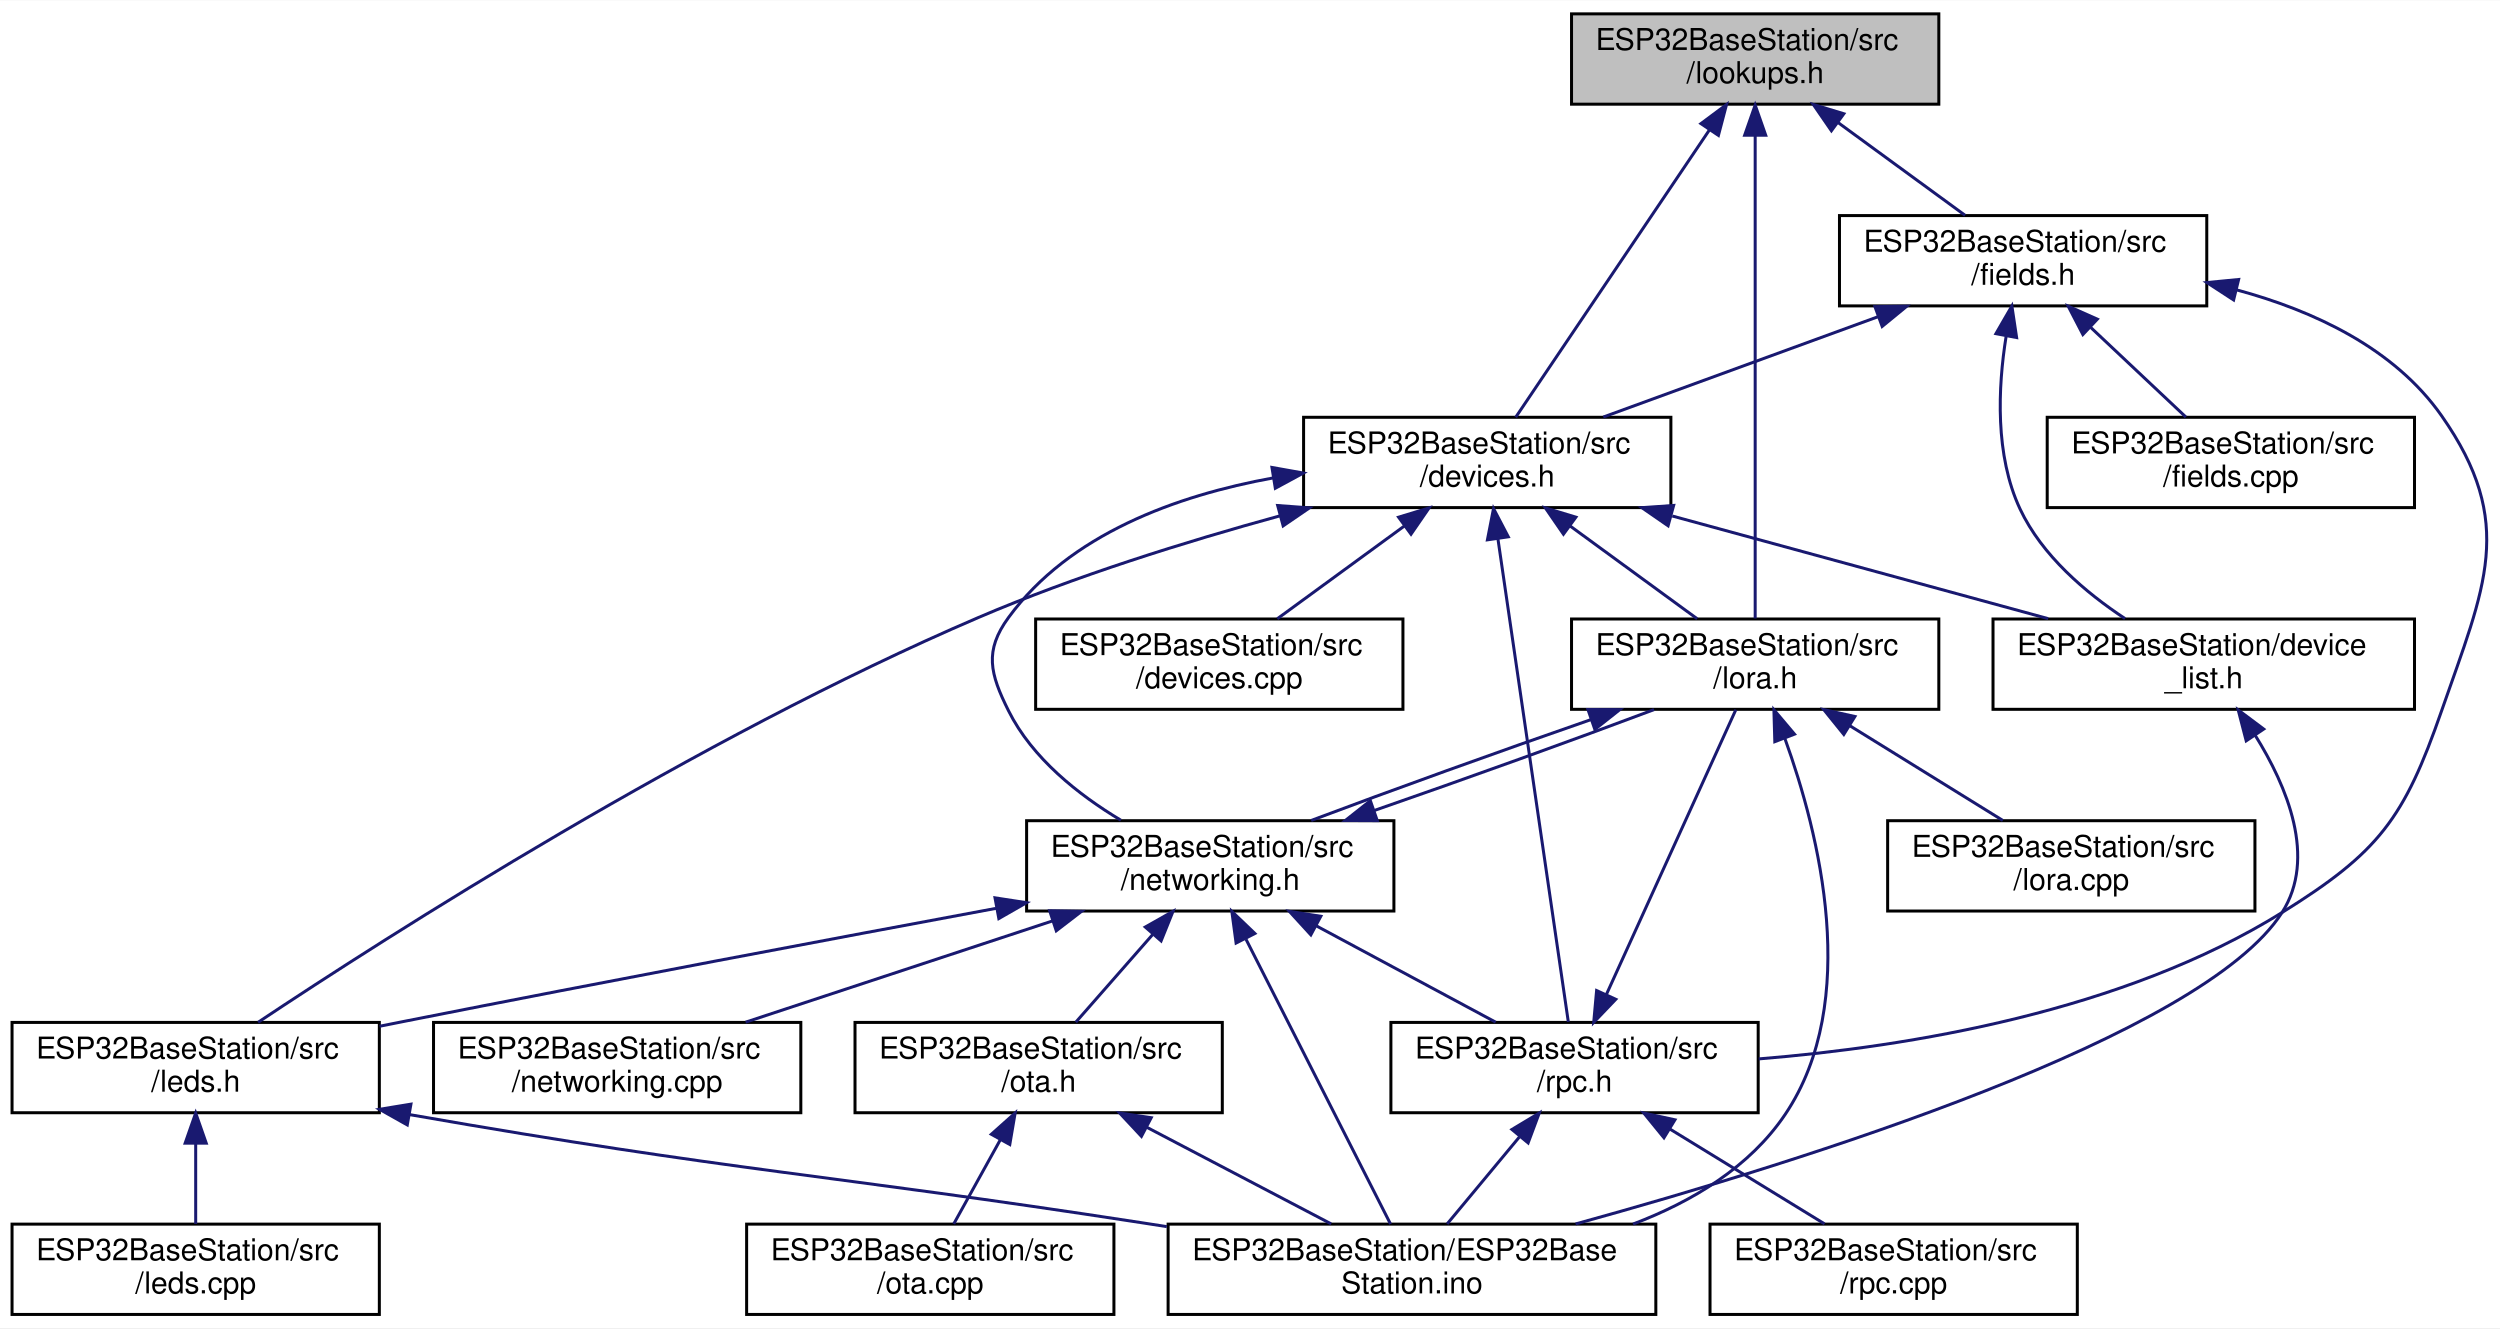
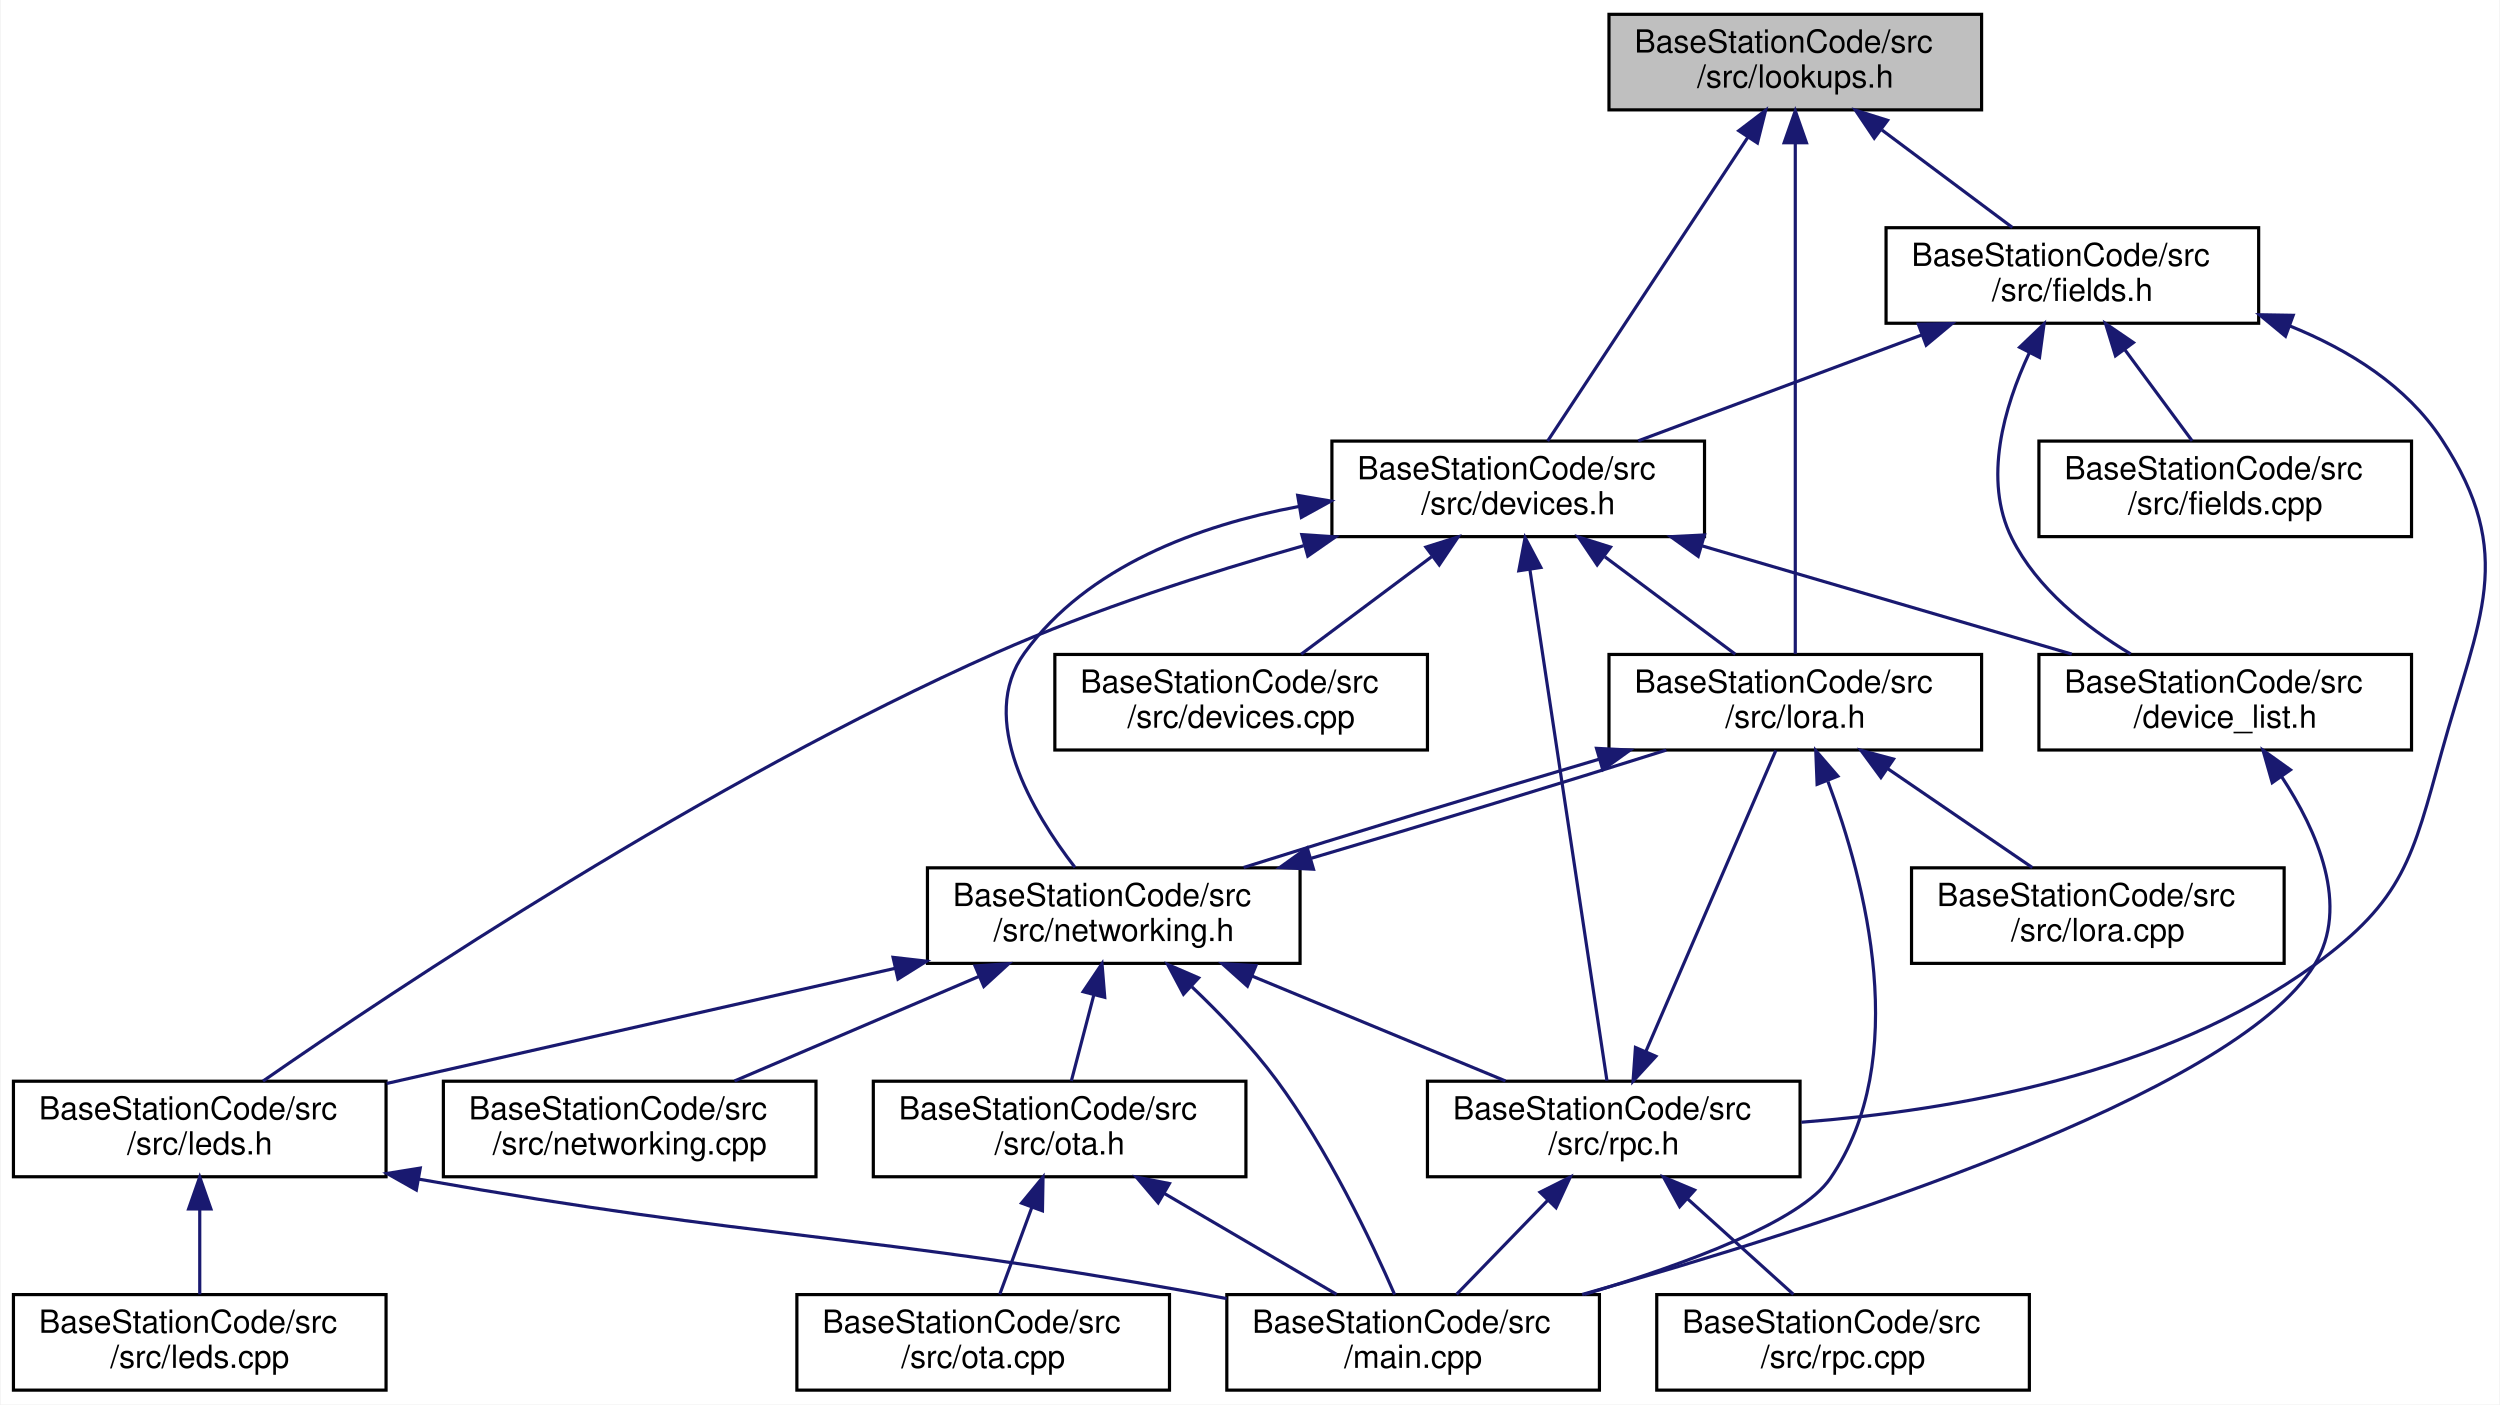
- <svg xmlns="http://www.w3.org/2000/svg" xmlns:xlink="http://www.w3.org/1999/xlink" width="830pt" height="441pt" viewBox="0.00 0.00 830.40 441.00">
+ <svg xmlns="http://www.w3.org/2000/svg" xmlns:xlink="http://www.w3.org/1999/xlink" width="785pt" height="441pt" viewBox="0.00 0.00 784.56 441.00">
  <g id="graph0" class="graph" transform="scale(1 1) rotate(0) translate(4 437)">
-     <polygon fill="white" stroke="transparent" points="-4,4 -4,-437 826.4,-437 826.4,4 -4,4" />
+     <polygon fill="white" stroke="transparent" points="-4,4 -4,-437 780.56,-437 780.56,4 -4,4" />
    <g id="node1" class="node">
      <g id="a_node1">
        <a xlink:title="Lookupable and lookupable manager base classes.">
-           <polygon fill="#bfbfbf" stroke="black" points="518,-402.5 518,-432.5 640,-432.5 640,-402.5 518,-402.5" />
-           <text text-anchor="start" x="526" y="-420.5" font-family="Helvetica,sans-Serif" font-size="10.00">ESP32BaseStation/src</text>
-           <text text-anchor="middle" x="579" y="-409.5" font-family="Helvetica,sans-Serif" font-size="10.00">/lookups.h</text>
+           <polygon fill="#bfbfbf" stroke="black" points="501,-402.5 501,-432.5 618,-432.5 618,-402.5 501,-402.5" />
+           <text text-anchor="start" x="509" y="-420.5" font-family="Helvetica,sans-Serif" font-size="10.00">BaseStationCode/src</text>
+           <text text-anchor="middle" x="559.5" y="-409.5" font-family="Helvetica,sans-Serif" font-size="10.00">/src/lookups.h</text>
        </a>
      </g>
    </g>
    <g id="node2" class="node">
      <g id="a_node2">
        <a xlink:href="devices_8h.html" target="_top" xlink:title="Devices and manager for all known devices the base station connects to.">
-           <polygon fill="white" stroke="black" points="429,-268.5 429,-298.5 551,-298.5 551,-268.5 429,-268.5" />
-           <text text-anchor="start" x="437" y="-286.5" font-family="Helvetica,sans-Serif" font-size="10.00">ESP32BaseStation/src</text>
-           <text text-anchor="middle" x="490" y="-275.5" font-family="Helvetica,sans-Serif" font-size="10.00">/devices.h</text>
+           <polygon fill="white" stroke="black" points="414,-268.5 414,-298.5 531,-298.5 531,-268.5 414,-268.5" />
+           <text text-anchor="start" x="422" y="-286.5" font-family="Helvetica,sans-Serif" font-size="10.00">BaseStationCode/src</text>
+           <text text-anchor="middle" x="472.5" y="-275.5" font-family="Helvetica,sans-Serif" font-size="10.00">/src/devices.h</text>
        </a>
      </g>
    </g>
    <g id="edge1" class="edge">
-       <path fill="none" stroke="midnightblue" d="M563.72,-393.83C545.26,-366.47 514.8,-321.28 499.46,-298.52" />
-       <polygon fill="midnightblue" stroke="midnightblue" points="560.98,-396.04 569.48,-402.37 566.79,-392.13 560.98,-396.04" />
+       <path fill="none" stroke="midnightblue" d="M544.56,-393.83C526.52,-366.47 496.74,-321.28 481.74,-298.52" />
+       <polygon fill="midnightblue" stroke="midnightblue" points="541.76,-395.95 550.19,-402.37 547.61,-392.1 541.76,-395.95" />
    </g>
    <g id="node8" class="node">
      <g id="a_node8">
        <a xlink:href="lora_8h.html" target="_top" xlink:title="File that handles the LoRa radio and PJON.">
-           <polygon fill="white" stroke="black" points="518,-201.5 518,-231.5 640,-231.5 640,-201.5 518,-201.5" />
-           <text text-anchor="start" x="526" y="-219.5" font-family="Helvetica,sans-Serif" font-size="10.00">ESP32BaseStation/src</text>
-           <text text-anchor="middle" x="579" y="-208.5" font-family="Helvetica,sans-Serif" font-size="10.00">/lora.h</text>
+           <polygon fill="white" stroke="black" points="501,-201.5 501,-231.5 618,-231.5 618,-201.5 501,-201.5" />
+           <text text-anchor="start" x="509" y="-219.5" font-family="Helvetica,sans-Serif" font-size="10.00">BaseStationCode/src</text>
+           <text text-anchor="middle" x="559.5" y="-208.5" font-family="Helvetica,sans-Serif" font-size="10.00">/src/lora.h</text>
        </a>
      </g>
    </g>
    <g id="edge30" class="edge">
-       <path fill="none" stroke="midnightblue" d="M579,-392C579,-349.93 579,-265.26 579,-231.68" />
-       <polygon fill="midnightblue" stroke="midnightblue" points="575.5,-392.19 579,-402.19 582.5,-392.19 575.5,-392.19" />
+       <path fill="none" stroke="midnightblue" d="M559.5,-392C559.5,-349.93 559.5,-265.26 559.5,-231.68" />
+       <polygon fill="midnightblue" stroke="midnightblue" points="556,-392.19 559.5,-402.19 563,-392.19 556,-392.19" />
    </g>
    <g id="node16" class="node">
      <g id="a_node16">
        <a xlink:href="fields_8h.html" target="_top" xlink:title="Contains fields classes.">
-           <polygon fill="white" stroke="black" points="607,-335.5 607,-365.5 729,-365.5 729,-335.5 607,-335.5" />
-           <text text-anchor="start" x="615" y="-353.5" font-family="Helvetica,sans-Serif" font-size="10.00">ESP32BaseStation/src</text>
-           <text text-anchor="middle" x="668" y="-342.5" font-family="Helvetica,sans-Serif" font-size="10.00">/fields.h</text>
+           <polygon fill="white" stroke="black" points="588,-335.5 588,-365.5 705,-365.5 705,-335.5 588,-335.5" />
+           <text text-anchor="start" x="596" y="-353.5" font-family="Helvetica,sans-Serif" font-size="10.00">BaseStationCode/src</text>
+           <text text-anchor="middle" x="646.5" y="-342.5" font-family="Helvetica,sans-Serif" font-size="10.00">/src/fields.h</text>
        </a>
      </g>
    </g>
    <g id="edge25" class="edge">
-       <path fill="none" stroke="midnightblue" d="M606.45,-396.45C620.14,-386.45 636.37,-374.6 648.73,-365.58" />
-       <polygon fill="midnightblue" stroke="midnightblue" points="604.32,-393.67 598.31,-402.4 608.45,-399.32 604.32,-393.67" />
+       <path fill="none" stroke="midnightblue" d="M586.71,-396.17C600.02,-386.23 615.7,-374.51 627.66,-365.58" />
+       <polygon fill="midnightblue" stroke="midnightblue" points="584.29,-393.61 578.38,-402.4 588.48,-399.21 584.29,-393.61" />
    </g>
    <g id="node3" class="node">
      <g id="a_node3">
        <a xlink:href="device__list_8h.html" target="_top" xlink:title="List of all devices and fields known to the system.">
-           <polygon fill="white" stroke="black" points="658,-201.5 658,-231.5 798,-231.5 798,-201.5 658,-201.5" />
-           <text text-anchor="start" x="666" y="-219.5" font-family="Helvetica,sans-Serif" font-size="10.00">ESP32BaseStation/device</text>
-           <text text-anchor="middle" x="728" y="-208.5" font-family="Helvetica,sans-Serif" font-size="10.00">_list.h</text>
+           <polygon fill="white" stroke="black" points="636,-201.5 636,-231.5 753,-231.5 753,-201.5 636,-201.5" />
+           <text text-anchor="start" x="644" y="-219.5" font-family="Helvetica,sans-Serif" font-size="10.00">BaseStationCode/src</text>
+           <text text-anchor="middle" x="694.5" y="-208.5" font-family="Helvetica,sans-Serif" font-size="10.00">/device_list.h</text>
        </a>
      </g>
    </g>
    <g id="edge2" class="edge">
-       <path fill="none" stroke="midnightblue" d="M551.46,-265.71C590.19,-255.14 639.63,-241.63 676.33,-231.61" />
-       <polygon fill="midnightblue" stroke="midnightblue" points="550.07,-262.46 541.35,-268.48 551.92,-269.22 550.07,-262.46" />
+       <path fill="none" stroke="midnightblue" d="M530.29,-265.58C566.35,-255.02 612.22,-241.59 646.31,-231.61" />
+       <polygon fill="midnightblue" stroke="midnightblue" points="529.01,-262.31 520.4,-268.48 530.98,-269.02 529.01,-262.31" />
    </g>
    <g id="node5" class="node">
      <g id="a_node5">
        <a xlink:href="devices_8cpp.html" target="_top" xlink:title="Devices and manager for all known devices the base station connects to.">
-           <polygon fill="white" stroke="black" points="340,-201.5 340,-231.5 462,-231.5 462,-201.5 340,-201.5" />
-           <text text-anchor="start" x="348" y="-219.5" font-family="Helvetica,sans-Serif" font-size="10.00">ESP32BaseStation/src</text>
-           <text text-anchor="middle" x="401" y="-208.5" font-family="Helvetica,sans-Serif" font-size="10.00">/devices.cpp</text>
+           <polygon fill="white" stroke="black" points="327,-201.5 327,-231.5 444,-231.5 444,-201.5 327,-201.5" />
+           <text text-anchor="start" x="335" y="-219.5" font-family="Helvetica,sans-Serif" font-size="10.00">BaseStationCode/src</text>
+           <text text-anchor="middle" x="385.5" y="-208.5" font-family="Helvetica,sans-Serif" font-size="10.00">/src/devices.cpp</text>
        </a>
      </g>
    </g>
    <g id="edge4" class="edge">
-       <path fill="none" stroke="midnightblue" d="M462.55,-262.45C448.86,-252.45 432.63,-240.6 420.27,-231.58" />
-       <polygon fill="midnightblue" stroke="midnightblue" points="460.55,-265.32 470.69,-268.4 464.68,-259.67 460.55,-265.32" />
+       <path fill="none" stroke="midnightblue" d="M445.29,-262.17C431.98,-252.23 416.3,-240.51 404.34,-231.58" />
+       <polygon fill="midnightblue" stroke="midnightblue" points="443.52,-265.21 453.62,-268.4 447.71,-259.61 443.52,-265.21" />
    </g>
    <g id="node6" class="node">
      <g id="a_node6">
        <a xlink:href="leds_8h.html" target="_top" xlink:title="Controls the LEDs on the unit.">
-           <polygon fill="white" stroke="black" points="0,-67.5 0,-97.5 122,-97.5 122,-67.5 0,-67.5" />
-           <text text-anchor="start" x="8" y="-85.5" font-family="Helvetica,sans-Serif" font-size="10.00">ESP32BaseStation/src</text>
-           <text text-anchor="middle" x="61" y="-74.5" font-family="Helvetica,sans-Serif" font-size="10.00">/leds.h</text>
+           <polygon fill="white" stroke="black" points="0,-67.5 0,-97.5 117,-97.5 117,-67.5 0,-67.5" />
+           <text text-anchor="start" x="8" y="-85.5" font-family="Helvetica,sans-Serif" font-size="10.00">BaseStationCode/src</text>
+           <text text-anchor="middle" x="58.5" y="-74.5" font-family="Helvetica,sans-Serif" font-size="10.00">/src/leds.h</text>
        </a>
      </g>
    </g>
    <g id="edge5" class="edge">
-       <path fill="none" stroke="midnightblue" d="M421.06,-265.74C389.92,-257.2 353,-245.71 321,-232 227.34,-191.89 124.69,-126.15 81.72,-97.54" />
-       <polygon fill="midnightblue" stroke="midnightblue" points="420.39,-269.19 430.96,-268.41 422.21,-262.43 420.39,-269.19" />
+       <path fill="none" stroke="midnightblue" d="M405.12,-265.65C374.96,-257.13 339.33,-245.67 308.5,-232 218.05,-191.89 119.55,-126.15 78.36,-97.54" />
+       <polygon fill="midnightblue" stroke="midnightblue" points="404.55,-269.13 415.13,-268.43 406.43,-262.38 404.55,-269.13" />
    </g>
    <g id="edge8" class="edge">
-       <path fill="none" stroke="midnightblue" d="M517.45,-262.45C531.14,-252.45 547.37,-240.6 559.73,-231.58" />
-       <polygon fill="midnightblue" stroke="midnightblue" points="515.32,-259.67 509.31,-268.4 519.45,-265.32 515.32,-259.67" />
+       <path fill="none" stroke="midnightblue" d="M499.71,-262.17C513.02,-252.23 528.7,-240.51 540.66,-231.58" />
+       <polygon fill="midnightblue" stroke="midnightblue" points="497.29,-259.61 491.38,-268.4 501.48,-265.21 497.29,-259.61" />
    </g>
    <g id="node10" class="node">
      <g id="a_node10">
        <a xlink:href="networking_8h.html" target="_top" xlink:title="Header file for networking.cpp.">
-           <polygon fill="white" stroke="black" points="337,-134.5 337,-164.5 459,-164.5 459,-134.5 337,-134.5" />
-           <text text-anchor="start" x="345" y="-152.5" font-family="Helvetica,sans-Serif" font-size="10.00">ESP32BaseStation/src</text>
-           <text text-anchor="middle" x="398" y="-141.5" font-family="Helvetica,sans-Serif" font-size="10.00">/networking.h</text>
+           <polygon fill="white" stroke="black" points="287,-134.5 287,-164.5 404,-164.5 404,-134.5 287,-134.5" />
+           <text text-anchor="start" x="295" y="-152.5" font-family="Helvetica,sans-Serif" font-size="10.00">BaseStationCode/src</text>
+           <text text-anchor="middle" x="345.5" y="-141.5" font-family="Helvetica,sans-Serif" font-size="10.00">/src/networking.h</text>
        </a>
      </g>
    </g>
    <g id="edge23" class="edge">
-       <path fill="none" stroke="midnightblue" d="M419.01,-278.38C386.7,-272.52 351.23,-259.64 331,-232 322.86,-220.88 324.85,-213.33 331,-201 338.86,-185.23 354.26,-173.08 368.31,-164.66" />
-       <polygon fill="midnightblue" stroke="midnightblue" points="418.49,-281.84 428.92,-279.98 419.61,-274.93 418.49,-281.84" />
+       <path fill="none" stroke="midnightblue" d="M403.57,-277.96C371.97,-272.01 337.23,-259.18 317.5,-232 302.47,-211.3 320.01,-181.89 333.32,-164.64" />
+       <polygon fill="midnightblue" stroke="midnightblue" points="403.25,-281.45 413.69,-279.66 404.41,-274.55 403.25,-281.45" />
    </g>
    <g id="node14" class="node">
      <g id="a_node14">
        <a xlink:href="rpc_8h.html" target="_top" xlink:title="Handles RPC calls.">
-           <polygon fill="white" stroke="black" points="458,-67.5 458,-97.5 580,-97.5 580,-67.5 458,-67.5" />
-           <text text-anchor="start" x="466" y="-85.5" font-family="Helvetica,sans-Serif" font-size="10.00">ESP32BaseStation/src</text>
-           <text text-anchor="middle" x="519" y="-74.5" font-family="Helvetica,sans-Serif" font-size="10.00">/rpc.h</text>
+           <polygon fill="white" stroke="black" points="444,-67.5 444,-97.5 561,-97.5 561,-67.5 444,-67.5" />
+           <text text-anchor="start" x="452" y="-85.5" font-family="Helvetica,sans-Serif" font-size="10.00">BaseStationCode/src</text>
+           <text text-anchor="middle" x="502.5" y="-74.5" font-family="Helvetica,sans-Serif" font-size="10.00">/src/rpc.h</text>
        </a>
      </g>
    </g>
    <g id="edge24" class="edge">
-       <path fill="none" stroke="midnightblue" d="M493.53,-258.27C499.65,-216.29 512.03,-131.33 516.93,-97.68" />
-       <polygon fill="midnightblue" stroke="midnightblue" points="490.06,-257.79 492.09,-268.19 496.99,-258.8 490.06,-257.79" />
+       <path fill="none" stroke="midnightblue" d="M476.15,-258.27C482.48,-216.29 495.29,-131.33 500.36,-97.68" />
+       <polygon fill="midnightblue" stroke="midnightblue" points="472.69,-257.78 474.66,-268.19 479.61,-258.82 472.69,-257.78" />
    </g>
    <g id="node4" class="node">
      <g id="a_node4">
-         <a xlink:href="_e_s_p32_base_station_8ino.html" target="_top" xlink:title="Main file for a base station to connect to remote sensors on a farm.">
-           <polygon fill="white" stroke="black" points="384,-0.5 384,-30.5 546,-30.5 546,-0.5 384,-0.5" />
-           <text text-anchor="start" x="392" y="-18.5" font-family="Helvetica,sans-Serif" font-size="10.00">ESP32BaseStation/ESP32Base</text>
-           <text text-anchor="middle" x="465" y="-7.5" font-family="Helvetica,sans-Serif" font-size="10.00">Station.ino</text>
+         <a xlink:href="main_8cpp.html" target="_top" xlink:title=" ">
+           <polygon fill="white" stroke="black" points="381,-0.5 381,-30.5 498,-30.5 498,-0.5 381,-0.5" />
+           <text text-anchor="start" x="389" y="-18.5" font-family="Helvetica,sans-Serif" font-size="10.00">BaseStationCode/src</text>
+           <text text-anchor="middle" x="439.5" y="-7.5" font-family="Helvetica,sans-Serif" font-size="10.00">/main.cpp</text>
        </a>
      </g>
    </g>
    <g id="edge3" class="edge">
-       <path fill="none" stroke="midnightblue" d="M745.02,-192.97C755.75,-175.8 765.58,-152.11 754,-134 727.74,-92.93 595.53,-51.53 519.35,-30.56" />
-       <polygon fill="midnightblue" stroke="midnightblue" points="742.1,-191.03 739.44,-201.29 747.92,-194.94 742.1,-191.03" />
+       <path fill="none" stroke="midnightblue" d="M712.18,-193.17C723.39,-176.1 733.83,-152.46 722.5,-134 697.42,-93.14 567.36,-51.57 492.58,-30.54" />
+       <polygon fill="midnightblue" stroke="midnightblue" points="709.26,-191.24 706.36,-201.43 714.98,-195.27 709.26,-191.24" />
    </g>
    <g id="edge6" class="edge">
-       <path fill="none" stroke="midnightblue" d="M132.09,-66.87C240.63,-47.85 269.84,-47.23 375,-31 377.82,-30.57 380.68,-30.12 383.57,-29.67" />
-       <polygon fill="midnightblue" stroke="midnightblue" points="131.28,-63.45 122.04,-68.64 132.5,-70.35 131.28,-63.45" />
+       <path fill="none" stroke="midnightblue" d="M127.34,-66.74C235.97,-47.47 265.93,-49.96 371.5,-31 374.59,-30.45 377.75,-29.85 380.94,-29.24" />
+       <polygon fill="midnightblue" stroke="midnightblue" points="126.51,-63.33 117.28,-68.54 127.74,-70.22 126.51,-63.33" />
    </g>
    <g id="node7" class="node">
      <g id="a_node7">
        <a xlink:href="leds_8cpp.html" target="_top" xlink:title="Controls the LEDs on the unit.">
-           <polygon fill="white" stroke="black" points="0,-0.5 0,-30.5 122,-30.5 122,-0.5 0,-0.5" />
-           <text text-anchor="start" x="8" y="-18.5" font-family="Helvetica,sans-Serif" font-size="10.00">ESP32BaseStation/src</text>
-           <text text-anchor="middle" x="61" y="-7.5" font-family="Helvetica,sans-Serif" font-size="10.00">/leds.cpp</text>
+           <polygon fill="white" stroke="black" points="0,-0.5 0,-30.5 117,-30.5 117,-0.5 0,-0.5" />
+           <text text-anchor="start" x="8" y="-18.5" font-family="Helvetica,sans-Serif" font-size="10.00">BaseStationCode/src</text>
+           <text text-anchor="middle" x="58.5" y="-7.5" font-family="Helvetica,sans-Serif" font-size="10.00">/src/leds.cpp</text>
        </a>
      </g>
    </g>
    <g id="edge7" class="edge">
-       <path fill="none" stroke="midnightblue" d="M61,-57.11C61,-48.15 61,-38.32 61,-30.58" />
-       <polygon fill="midnightblue" stroke="midnightblue" points="57.5,-57.4 61,-67.4 64.5,-57.4 57.5,-57.4" />
+       <path fill="none" stroke="midnightblue" d="M58.5,-57.11C58.5,-48.15 58.5,-38.32 58.5,-30.58" />
+       <polygon fill="midnightblue" stroke="midnightblue" points="55,-57.4 58.5,-67.4 62,-57.4 55,-57.4" />
    </g>
    <g id="edge9" class="edge">
-       <path fill="none" stroke="midnightblue" d="M588.91,-191.68C600.26,-160.26 614.26,-104.57 589,-67 577.2,-49.45 558.12,-37.99 538.42,-30.52" />
-       <polygon fill="midnightblue" stroke="midnightblue" points="585.52,-190.75 585.22,-201.35 592.06,-193.25 585.52,-190.75" />
+       <path fill="none" stroke="midnightblue" d="M569.76,-191.62C581.53,-160.12 596.13,-104.34 570.5,-67 561.19,-53.43 525.27,-40.13 493.39,-30.59" />
+       <polygon fill="midnightblue" stroke="midnightblue" points="566.35,-190.72 565.93,-201.3 572.86,-193.29 566.35,-190.72" />
    </g>
    <g id="node9" class="node">
      <g id="a_node9">
        <a xlink:href="lora_8cpp.html" target="_top" xlink:title="File that handles the LoRa radio and PJON.">
-           <polygon fill="white" stroke="black" points="623,-134.5 623,-164.5 745,-164.5 745,-134.5 623,-134.5" />
-           <text text-anchor="start" x="631" y="-152.5" font-family="Helvetica,sans-Serif" font-size="10.00">ESP32BaseStation/src</text>
-           <text text-anchor="middle" x="684" y="-141.5" font-family="Helvetica,sans-Serif" font-size="10.00">/lora.cpp</text>
+           <polygon fill="white" stroke="black" points="596,-134.5 596,-164.5 713,-164.5 713,-134.5 596,-134.5" />
+           <text text-anchor="start" x="604" y="-152.5" font-family="Helvetica,sans-Serif" font-size="10.00">BaseStationCode/src</text>
+           <text text-anchor="middle" x="654.5" y="-141.5" font-family="Helvetica,sans-Serif" font-size="10.00">/src/lora.cpp</text>
        </a>
      </g>
    </g>
    <g id="edge10" class="edge">
-       <path fill="none" stroke="midnightblue" d="M610.48,-196.02C626.82,-185.9 646.41,-173.77 661.26,-164.58" />
-       <polygon fill="midnightblue" stroke="midnightblue" points="608.44,-193.16 601.78,-201.4 612.13,-199.11 608.44,-193.16" />
+       <path fill="none" stroke="midnightblue" d="M588.39,-195.73C603.09,-185.68 620.61,-173.68 633.93,-164.58" />
+       <polygon fill="midnightblue" stroke="midnightblue" points="586.39,-192.86 580.11,-201.4 590.34,-198.64 586.39,-192.86" />
    </g>
    <g id="edge11" class="edge">
-       <path fill="none" stroke="midnightblue" d="M524.47,-198.09C494.21,-187.6 457.61,-174.41 431.52,-164.58" />
-       <polygon fill="midnightblue" stroke="midnightblue" points="523.45,-201.44 534.05,-201.4 525.74,-194.83 523.45,-201.44" />
+       <path fill="none" stroke="midnightblue" d="M497.79,-198.58C461.94,-188.02 417.83,-174.59 386.28,-164.61" />
+       <polygon fill="midnightblue" stroke="midnightblue" points="497.08,-202.02 507.66,-201.48 499.05,-195.3 497.08,-202.02" />
    </g>
    <g id="edge12" class="edge">
-       <path fill="none" stroke="midnightblue" d="M409.87,-125.12C423.79,-97.68 446.43,-53.09 457.88,-30.52" />
-       <polygon fill="midnightblue" stroke="midnightblue" points="406.58,-123.87 405.17,-134.37 412.82,-127.04 406.58,-123.87" />
+       <path fill="none" stroke="midnightblue" d="M370.02,-127.15C378.99,-118.63 388.81,-108.37 396.5,-98 412.7,-76.15 426.34,-47.38 433.69,-30.52" />
+       <polygon fill="midnightblue" stroke="midnightblue" points="367.4,-124.81 362.43,-134.16 372.15,-129.95 367.4,-124.81" />
    </g>
    <g id="edge13" class="edge">
-       <path fill="none" stroke="midnightblue" d="M326.84,-135.39C273.01,-125.38 197.3,-111.14 131,-98 128.08,-97.42 125.09,-96.82 122.07,-96.22" />
-       <polygon fill="midnightblue" stroke="midnightblue" points="326.5,-138.88 336.97,-137.27 327.77,-132 326.5,-138.88" />
+       <path fill="none" stroke="midnightblue" d="M276.9,-132.96C228.2,-121.93 163.51,-107.28 117.19,-96.79" />
+       <polygon fill="midnightblue" stroke="midnightblue" points="276.2,-136.39 286.73,-135.19 277.75,-129.57 276.2,-136.39" />
    </g>
    <g id="edge14" class="edge">
-       <path fill="none" stroke="midnightblue" d="M452.45,-167.88C482.69,-178.37 519.3,-191.56 545.4,-201.4" />
-       <polygon fill="midnightblue" stroke="midnightblue" points="453.47,-164.53 442.87,-164.58 451.18,-171.15 453.47,-164.53" />
+       <path fill="none" stroke="midnightblue" d="M407.53,-167.51C443.42,-178.09 487.52,-191.51 519,-201.48" />
+       <polygon fill="midnightblue" stroke="midnightblue" points="408.22,-164.07 397.64,-164.61 406.25,-170.78 408.22,-164.07" />
    </g>
    <g id="node11" class="node">
      <g id="a_node11">
        <a xlink:href="networking_8cpp.html" target="_top" xlink:title="File that handles connecting to WiFi and MQTT and staying connected.">
-           <polygon fill="white" stroke="black" points="140,-67.5 140,-97.5 262,-97.5 262,-67.5 140,-67.5" />
-           <text text-anchor="start" x="148" y="-85.5" font-family="Helvetica,sans-Serif" font-size="10.00">ESP32BaseStation/src</text>
-           <text text-anchor="middle" x="201" y="-74.5" font-family="Helvetica,sans-Serif" font-size="10.00">/networking.cpp</text>
+           <polygon fill="white" stroke="black" points="135,-67.5 135,-97.5 252,-97.5 252,-67.5 135,-67.5" />
+           <text text-anchor="start" x="143" y="-85.5" font-family="Helvetica,sans-Serif" font-size="10.00">BaseStationCode/src</text>
+           <text text-anchor="middle" x="193.5" y="-74.5" font-family="Helvetica,sans-Serif" font-size="10.00">/src/networking.cpp</text>
        </a>
      </g>
    </g>
    <g id="edge15" class="edge">
-       <path fill="none" stroke="midnightblue" d="M345.65,-131.23C313.78,-120.71 273.59,-107.45 243.66,-97.58" />
-       <polygon fill="midnightblue" stroke="midnightblue" points="344.66,-134.59 355.25,-134.4 346.85,-127.94 344.66,-134.59" />
+       <path fill="none" stroke="midnightblue" d="M303.19,-130.41C278.92,-120.03 248.91,-107.2 226.42,-97.58" />
+       <polygon fill="midnightblue" stroke="midnightblue" points="301.95,-133.68 312.52,-134.4 304.7,-127.25 301.95,-133.68" />
    </g>
    <g id="node12" class="node">
      <g id="a_node12">
        <a xlink:href="ota_8h.html" target="_top" xlink:title="Handles over the air (OTA) updates.">
-           <polygon fill="white" stroke="black" points="280,-67.5 280,-97.5 402,-97.5 402,-67.5 280,-67.5" />
-           <text text-anchor="start" x="288" y="-85.5" font-family="Helvetica,sans-Serif" font-size="10.00">ESP32BaseStation/src</text>
-           <text text-anchor="middle" x="341" y="-74.5" font-family="Helvetica,sans-Serif" font-size="10.00">/ota.h</text>
+           <polygon fill="white" stroke="black" points="270,-67.5 270,-97.5 387,-97.5 387,-67.5 270,-67.5" />
+           <text text-anchor="start" x="278" y="-85.5" font-family="Helvetica,sans-Serif" font-size="10.00">BaseStationCode/src</text>
+           <text text-anchor="middle" x="328.5" y="-74.5" font-family="Helvetica,sans-Serif" font-size="10.00">/src/ota.h</text>
        </a>
      </g>
    </g>
    <g id="edge16" class="edge">
-       <path fill="none" stroke="midnightblue" d="M378.91,-126.74C370.48,-117.12 360.81,-106.09 353.34,-97.58" />
-       <polygon fill="midnightblue" stroke="midnightblue" points="376.41,-129.18 385.63,-134.4 381.67,-124.57 376.41,-129.18" />
+       <path fill="none" stroke="midnightblue" d="M339.27,-124.7C336.89,-115.59 334.25,-105.49 332.18,-97.58" />
+       <polygon fill="midnightblue" stroke="midnightblue" points="335.89,-125.61 341.81,-134.4 342.67,-123.84 335.89,-125.61" />
    </g>
    <g id="edge19" class="edge">
-       <path fill="none" stroke="midnightblue" d="M433.23,-129.57C452.26,-119.35 475.37,-106.94 492.8,-97.58" />
-       <polygon fill="midnightblue" stroke="midnightblue" points="431.41,-126.58 424.26,-134.4 434.72,-132.75 431.41,-126.58" />
+       <path fill="none" stroke="midnightblue" d="M388.87,-130.54C413.99,-120.14 445.16,-107.24 468.5,-97.58" />
+       <polygon fill="midnightblue" stroke="midnightblue" points="387.47,-127.34 379.57,-134.4 390.14,-133.8 387.47,-127.34" />
    </g>
    <g id="edge17" class="edge">
-       <path fill="none" stroke="midnightblue" d="M376.84,-62.71C396.39,-52.46 420.2,-39.98 438.15,-30.58" />
-       <polygon fill="midnightblue" stroke="midnightblue" points="375.14,-59.65 367.91,-67.4 378.39,-65.85 375.14,-59.65" />
+       <path fill="none" stroke="midnightblue" d="M361.3,-62.3C378.66,-52.12 399.62,-39.85 415.46,-30.58" />
+       <polygon fill="midnightblue" stroke="midnightblue" points="359.45,-59.32 352.59,-67.4 362.98,-65.36 359.45,-59.32" />
    </g>
    <g id="node13" class="node">
      <g id="a_node13">
        <a xlink:href="ota_8cpp.html" target="_top" xlink:title="Handles over the air (OTA) updates.">
-           <polygon fill="white" stroke="black" points="244,-0.5 244,-30.5 366,-30.5 366,-0.5 244,-0.5" />
-           <text text-anchor="start" x="252" y="-18.5" font-family="Helvetica,sans-Serif" font-size="10.00">ESP32BaseStation/src</text>
-           <text text-anchor="middle" x="305" y="-7.5" font-family="Helvetica,sans-Serif" font-size="10.00">/ota.cpp</text>
+           <polygon fill="white" stroke="black" points="246,-0.5 246,-30.5 363,-30.5 363,-0.5 246,-0.5" />
+           <text text-anchor="start" x="254" y="-18.5" font-family="Helvetica,sans-Serif" font-size="10.00">BaseStationCode/src</text>
+           <text text-anchor="middle" x="304.5" y="-7.5" font-family="Helvetica,sans-Serif" font-size="10.00">/src/ota.cpp</text>
        </a>
      </g>
    </g>
    <g id="edge18" class="edge">
-       <path fill="none" stroke="midnightblue" d="M328.3,-58.58C323.13,-49.24 317.32,-38.75 312.8,-30.58" />
-       <polygon fill="midnightblue" stroke="midnightblue" points="325.28,-60.34 333.19,-67.4 331.41,-56.95 325.28,-60.34" />
+       <path fill="none" stroke="midnightblue" d="M319.82,-57.99C316.43,-48.8 312.65,-38.58 309.7,-30.58" />
+       <polygon fill="midnightblue" stroke="midnightblue" points="316.55,-59.23 323.29,-67.4 323.11,-56.8 316.55,-59.23" />
    </g>
    <g id="edge20" class="edge">
-       <path fill="none" stroke="midnightblue" d="M500.68,-59.45C492.75,-49.9 483.7,-39 476.69,-30.58" />
-       <polygon fill="midnightblue" stroke="midnightblue" points="498.2,-61.94 507.28,-67.4 503.58,-57.47 498.2,-61.94" />
+       <path fill="none" stroke="midnightblue" d="M481.69,-60.02C472.3,-50.34 461.48,-39.17 453.14,-30.58" />
+       <polygon fill="midnightblue" stroke="midnightblue" points="479.36,-62.65 488.83,-67.4 484.38,-57.78 479.36,-62.65" />
    </g>
    <g id="edge21" class="edge">
-       <path fill="none" stroke="midnightblue" d="M529.57,-106.76C542.02,-134.14 562.29,-178.75 572.58,-201.37" />
-       <polygon fill="midnightblue" stroke="midnightblue" points="532.7,-105.18 525.37,-97.52 526.33,-108.08 532.7,-105.18" />
+       <path fill="none" stroke="midnightblue" d="M512.54,-106.76C524.37,-134.14 543.63,-178.75 553.4,-201.37" />
+       <polygon fill="midnightblue" stroke="midnightblue" points="515.73,-105.32 508.56,-97.52 509.31,-108.09 515.73,-105.32" />
    </g>
    <g id="node15" class="node">
      <g id="a_node15">
        <a xlink:href="rpc_8cpp.html" target="_top" xlink:title="Handles RPC calls.">
-           <polygon fill="white" stroke="black" points="564,-0.5 564,-30.5 686,-30.5 686,-0.5 564,-0.5" />
-           <text text-anchor="start" x="572" y="-18.5" font-family="Helvetica,sans-Serif" font-size="10.00">ESP32BaseStation/src</text>
-           <text text-anchor="middle" x="625" y="-7.5" font-family="Helvetica,sans-Serif" font-size="10.00">/rpc.cpp</text>
+           <polygon fill="white" stroke="black" points="516,-0.5 516,-30.5 633,-30.5 633,-0.5 516,-0.5" />
+           <text text-anchor="start" x="524" y="-18.5" font-family="Helvetica,sans-Serif" font-size="10.00">BaseStationCode/src</text>
+           <text text-anchor="middle" x="574.5" y="-7.5" font-family="Helvetica,sans-Serif" font-size="10.00">/src/rpc.cpp</text>
        </a>
      </g>
    </g>
    <g id="edge22" class="edge">
-       <path fill="none" stroke="midnightblue" d="M550.78,-62.02C567.27,-51.9 587.05,-39.77 602.04,-30.58" />
-       <polygon fill="midnightblue" stroke="midnightblue" points="548.7,-59.18 542,-67.4 552.35,-65.15 548.7,-59.18" />
+       <path fill="none" stroke="midnightblue" d="M525.65,-60.6C536.52,-50.78 549.2,-39.34 558.91,-30.58" />
+       <polygon fill="midnightblue" stroke="midnightblue" points="523.2,-58.1 518.12,-67.4 527.89,-63.29 523.2,-58.1" />
    </g>
    <g id="edge27" class="edge">
-       <path fill="none" stroke="midnightblue" d="M619.95,-331.96C591.28,-321.48 555.36,-308.37 528.55,-298.58" />
-       <polygon fill="midnightblue" stroke="midnightblue" points="618.78,-335.25 629.38,-335.4 621.18,-328.68 618.78,-335.25" />
+       <path fill="none" stroke="midnightblue" d="M599.17,-331.82C571.2,-321.37 536.27,-308.32 510.18,-298.58" />
+       <polygon fill="midnightblue" stroke="midnightblue" points="598.15,-335.18 608.74,-335.4 600.6,-328.62 598.15,-335.18" />
    </g>
    <g id="edge26" class="edge">
-       <path fill="none" stroke="midnightblue" d="M662.34,-325.31C659.65,-308.44 658.6,-285.86 667,-268 674.26,-252.57 688.79,-240.24 701.86,-231.63" />
-       <polygon fill="midnightblue" stroke="midnightblue" points="658.97,-326.28 664.27,-335.46 665.84,-324.98 658.97,-326.28" />
+       <path fill="none" stroke="midnightblue" d="M632.95,-326.13C625.08,-309.28 618.34,-286.37 627.5,-268 635.36,-252.23 650.76,-240.08 664.81,-231.66" />
+       <polygon fill="midnightblue" stroke="midnightblue" points="629.95,-327.95 637.61,-335.27 636.19,-324.77 629.95,-327.95" />
    </g>
    <g id="edge29" class="edge">
-       <path fill="none" stroke="midnightblue" d="M738.86,-340.84C764.66,-333.87 791.32,-321.37 807,-299 831.99,-263.33 821.3,-242.14 807,-201 794.53,-165.14 786.24,-154.06 754,-134 701.21,-101.15 630.26,-89.43 580.18,-85.38" />
-       <polygon fill="midnightblue" stroke="midnightblue" points="737.92,-337.47 729.04,-343.25 739.58,-344.27 737.92,-337.47" />
+       <path fill="none" stroke="midnightblue" d="M714.71,-334.68C733.34,-327.17 751.43,-315.89 762.5,-299 786.37,-262.57 774.08,-242.99 762.5,-201 753.28,-167.57 750.54,-154.41 722.5,-134 675.45,-99.76 608.95,-88.25 561.41,-84.62" />
+       <polygon fill="midnightblue" stroke="midnightblue" points="713.42,-331.42 705.25,-338.17 715.84,-337.99 713.42,-331.42" />
    </g>
    <g id="node17" class="node">
      <g id="a_node17">
        <a xlink:href="fields_8cpp.html" target="_top" xlink:title="Contains fields classes.">
-           <polygon fill="white" stroke="black" points="676,-268.5 676,-298.5 798,-298.5 798,-268.5 676,-268.5" />
-           <text text-anchor="start" x="684" y="-286.5" font-family="Helvetica,sans-Serif" font-size="10.00">ESP32BaseStation/src</text>
-           <text text-anchor="middle" x="737" y="-275.5" font-family="Helvetica,sans-Serif" font-size="10.00">/fields.cpp</text>
+           <polygon fill="white" stroke="black" points="636,-268.5 636,-298.5 753,-298.5 753,-268.5 636,-268.5" />
+           <text text-anchor="start" x="644" y="-286.5" font-family="Helvetica,sans-Serif" font-size="10.00">BaseStationCode/src</text>
+           <text text-anchor="middle" x="694.5" y="-275.5" font-family="Helvetica,sans-Serif" font-size="10.00">/src/fields.cpp</text>
        </a>
      </g>
    </g>
    <g id="edge28" class="edge">
-       <path fill="none" stroke="midnightblue" d="M690.49,-328.31C700.84,-318.56 712.84,-307.26 722.06,-298.58" />
-       <polygon fill="midnightblue" stroke="midnightblue" points="687.85,-325.99 682.97,-335.4 692.65,-331.09 687.85,-325.99" />
+       <path fill="none" stroke="midnightblue" d="M663,-327.16C670,-317.68 677.94,-306.92 684.11,-298.58" />
+       <polygon fill="midnightblue" stroke="midnightblue" points="660.04,-325.27 656.92,-335.4 665.67,-329.43 660.04,-325.27" />
    </g>
  </g>
</svg>
